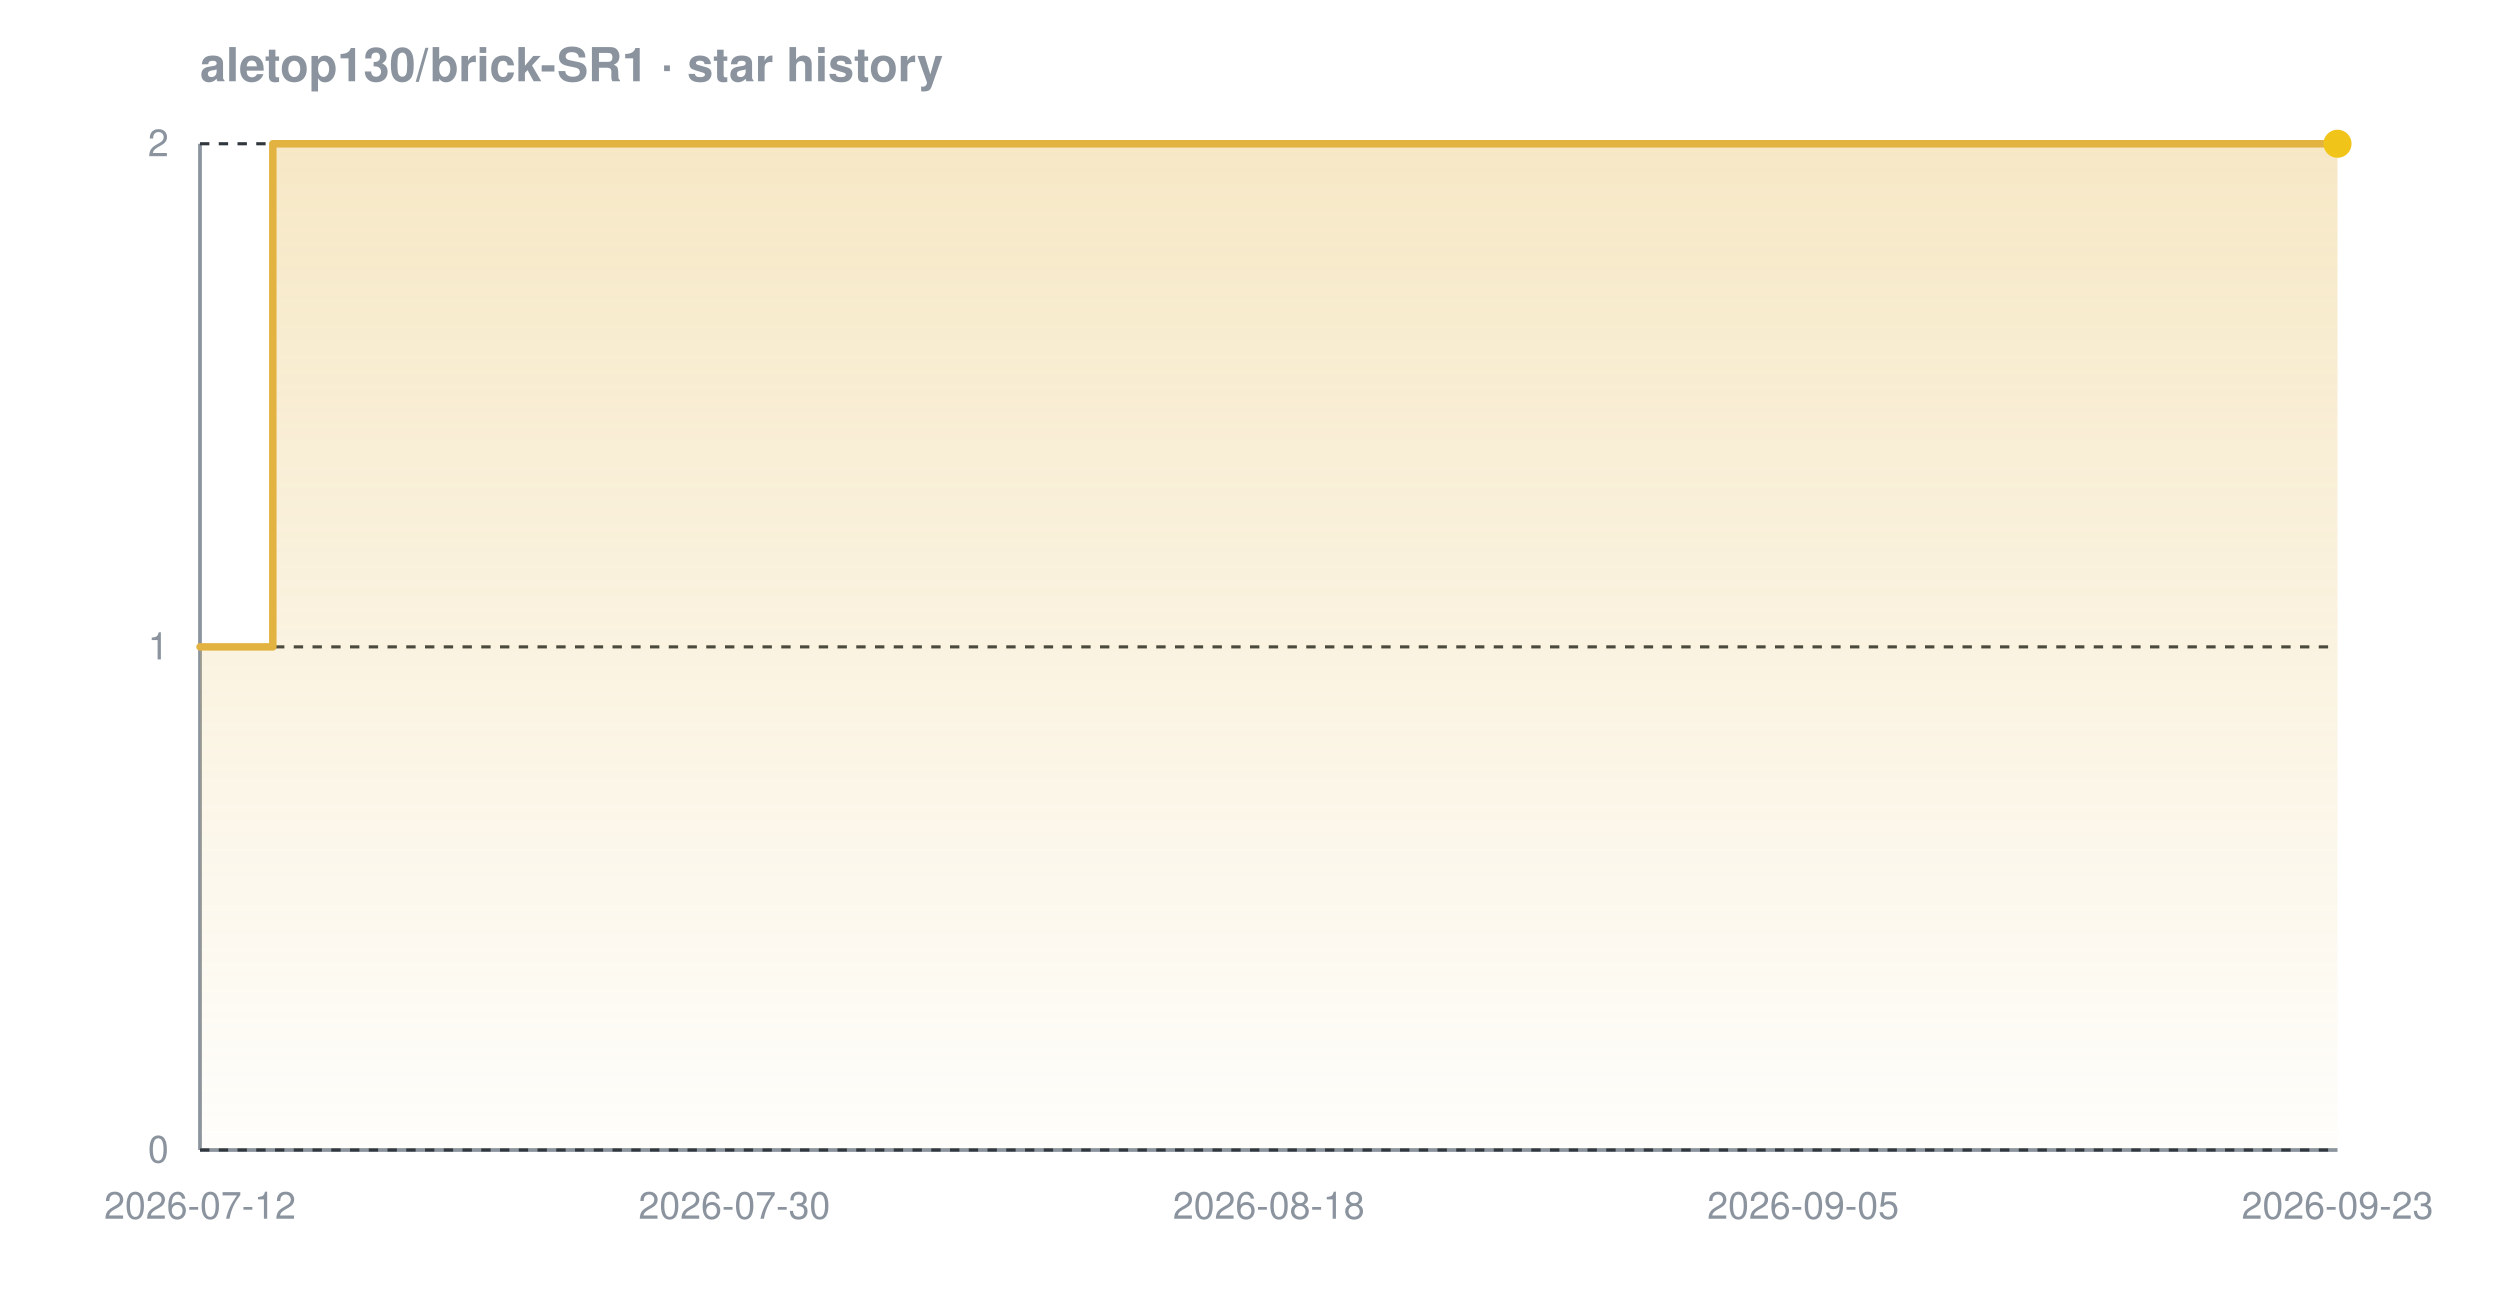
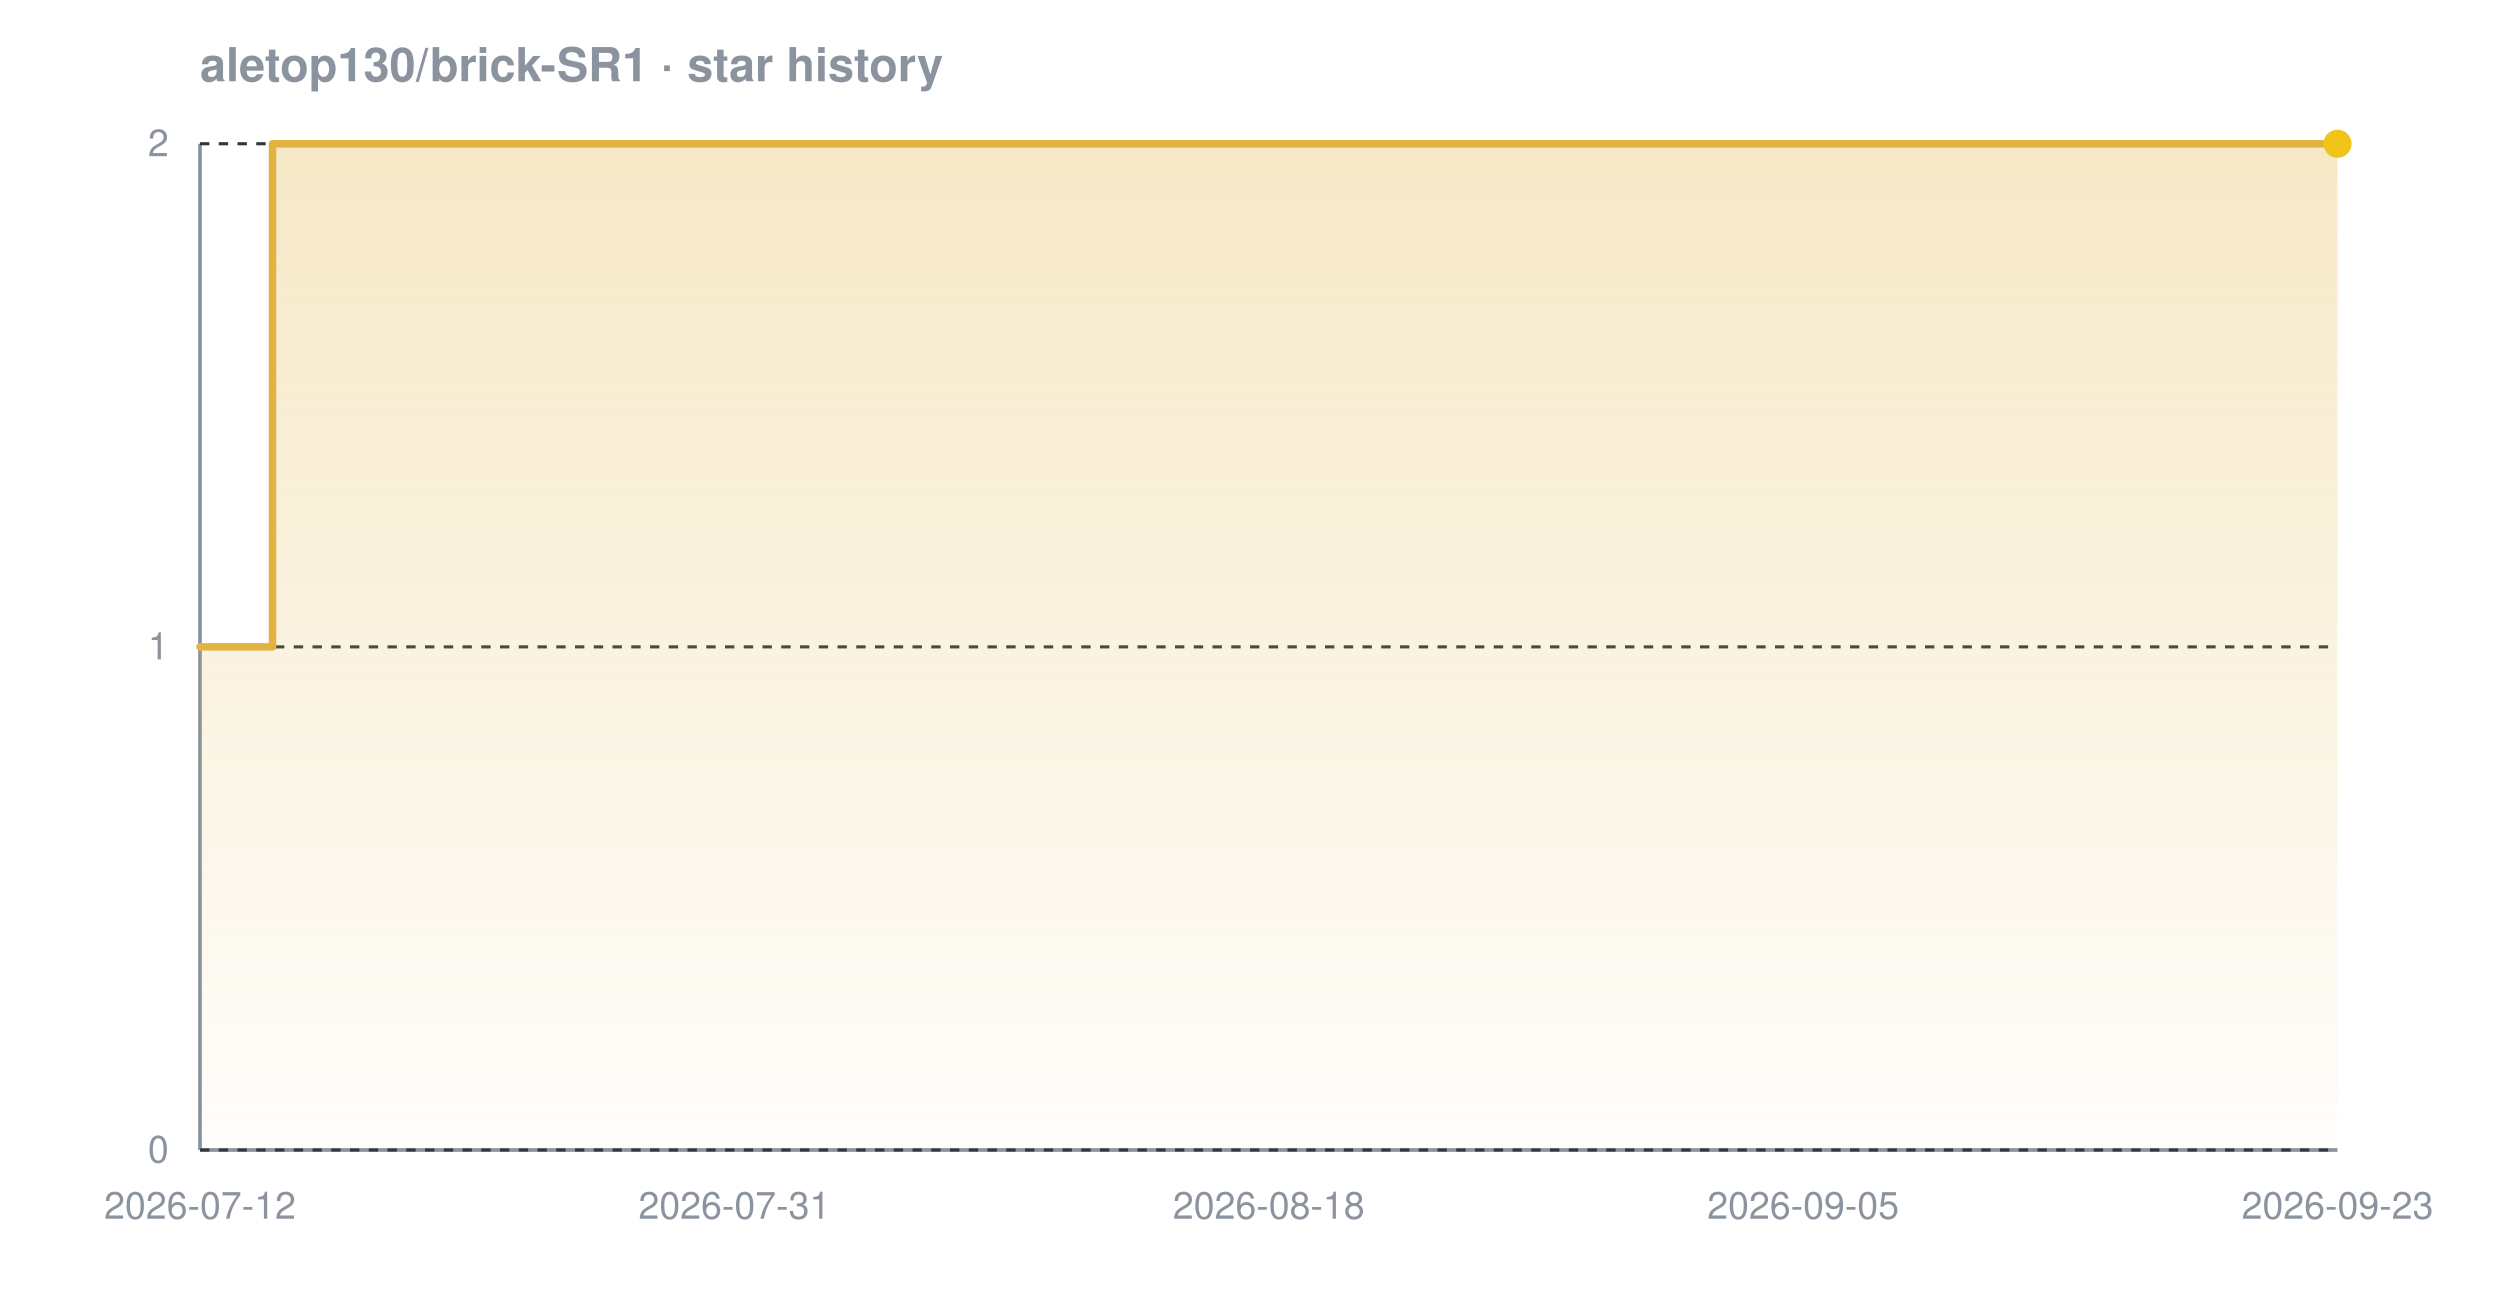
<svg xmlns="http://www.w3.org/2000/svg" width="800" height="420" viewBox="0 0 800 420" font-family="-apple-system,BlinkMacSystemFont,'Segoe UI',Helvetica,Arial,sans-serif" role="img" aria-label="Star history chart for aletop130/brick-SR1">
  <defs>
    <linearGradient id="grad-dark" x1="0" y1="0" x2="0" y2="1">
      <stop offset="0%" stop-color="#e3b341" stop-opacity="0.30" />
      <stop offset="100%" stop-color="#e3b341" stop-opacity="0.02" />
    </linearGradient>
  </defs>
  <text x="64" y="26" font-size="15" font-weight="600" fill="#8b949e">aletop130/brick-SR1 · star history</text>
  <line x1="64" y1="368" x2="748" y2="368" stroke="#8b949e" stroke-width="1.2" />
  <line x1="64" y1="46" x2="64" y2="368" stroke="#8b949e" stroke-width="1.2" />
  <line x1="64" y1="368.0" x2="748" y2="368.0" stroke="#30363d" stroke-width="1" stroke-dasharray="3 3" />
  <line x1="64" y1="207.0" x2="748" y2="207.0" stroke="#30363d" stroke-width="1" stroke-dasharray="3 3" />
  <line x1="64" y1="46.0" x2="748" y2="46.0" stroke="#30363d" stroke-width="1" stroke-dasharray="3 3" />
-   <path d="M 64.0 207.0 L 87.3 207.0 L 87.3 46.0 L 748.0 46.0 L 748.0 46.0 L 748.0 368.0 L 64.0 368.0 Z" fill="url(#grad-dark)" />
-   <path d="M 64.0 207.0 L 87.3 207.0 L 87.3 46.0 L 748.0 46.0 L 748.0 46.0" fill="none" stroke="#e3b341" stroke-width="2.4" stroke-linejoin="round" stroke-linecap="round" />
+   <path d="M 64.0 207.0 L 87.2 207.0 L 87.2 46.0 L 748.0 46.0 L 748.0 46.0 L 748.0 368.0 L 64.0 368.0 Z" fill="url(#grad-dark)" />
+   <path d="M 64.0 207.0 L 87.2 207.0 L 87.2 46.0 L 748.0 46.0 L 748.0 46.0" fill="none" stroke="#e3b341" stroke-width="2.4" stroke-linejoin="round" stroke-linecap="round" />
  <circle cx="748.0" cy="46.0" r="4.5" fill="#f0c419" />
  <text x="54" y="372.0" text-anchor="end" font-size="12" fill="#8b949e">0</text>
  <text x="54" y="211.0" text-anchor="end" font-size="12" fill="#8b949e">1</text>
  <text x="54" y="50.0" text-anchor="end" font-size="12" fill="#8b949e">2</text>
  <text x="64.0" y="390" text-anchor="middle" font-size="12" fill="#8b949e">2026-07-12</text>
-   <text x="235.0" y="390" text-anchor="middle" font-size="12" fill="#8b949e">2026-07-30</text>
+   <text x="235.0" y="390" text-anchor="middle" font-size="12" fill="#8b949e">2026-07-31</text>
  <text x="406.0" y="390" text-anchor="middle" font-size="12" fill="#8b949e">2026-08-18</text>
  <text x="577.0" y="390" text-anchor="middle" font-size="12" fill="#8b949e">2026-09-05</text>
  <text x="748.0" y="390" text-anchor="middle" font-size="12" fill="#8b949e">2026-09-23</text>
</svg>
